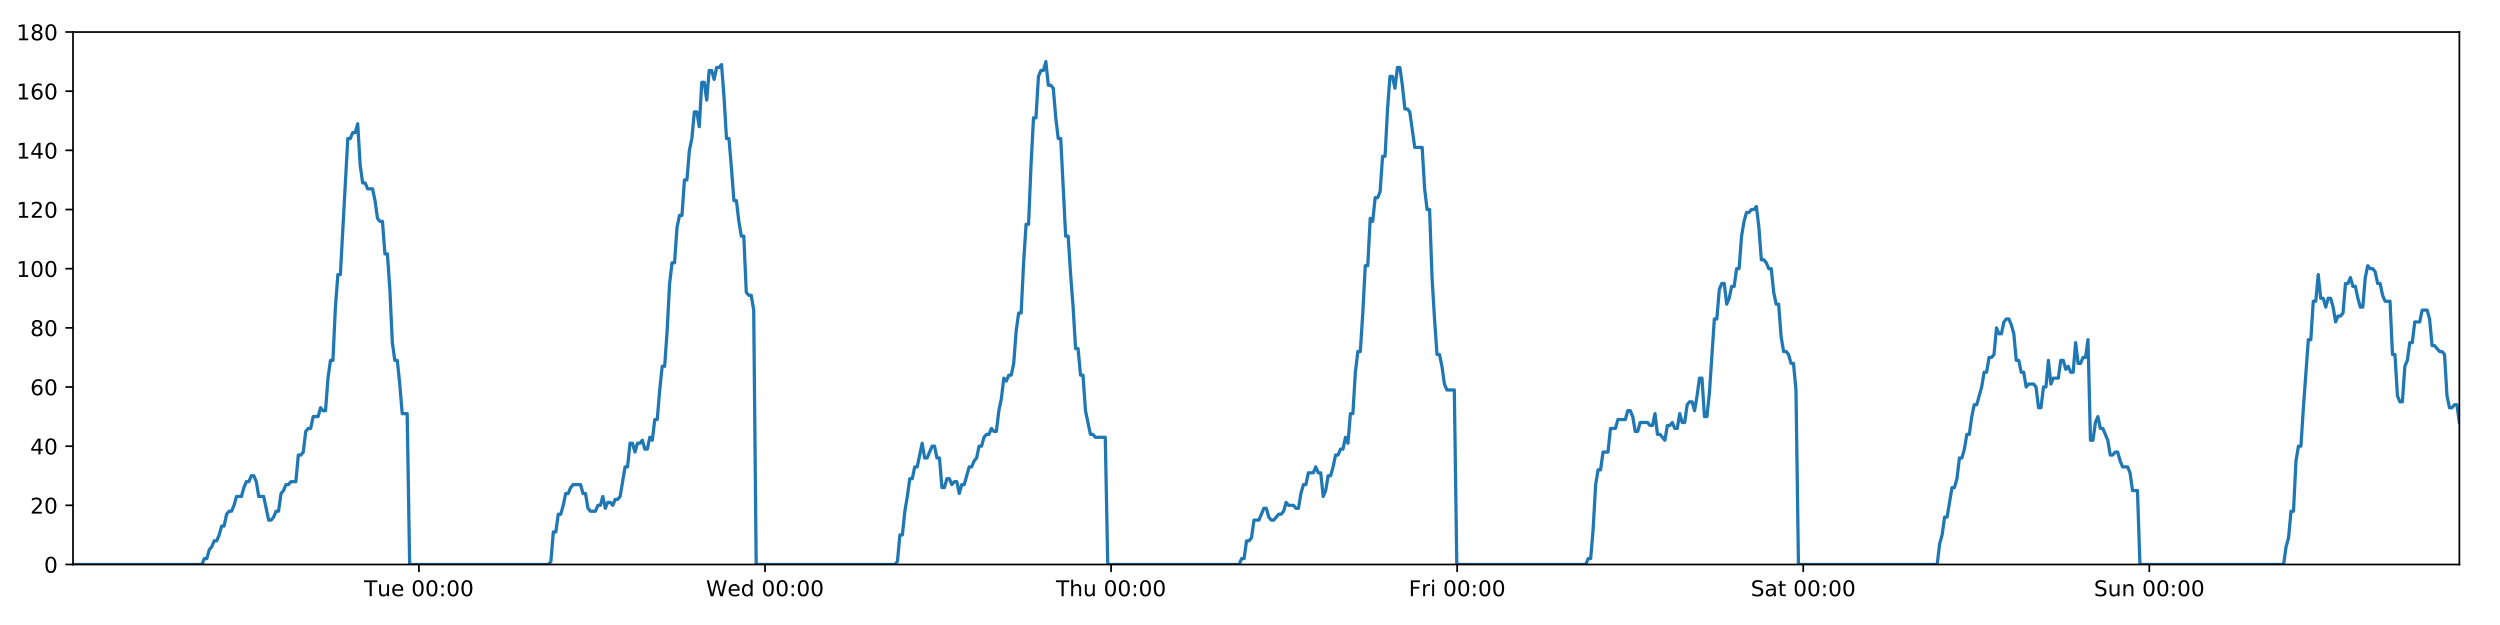
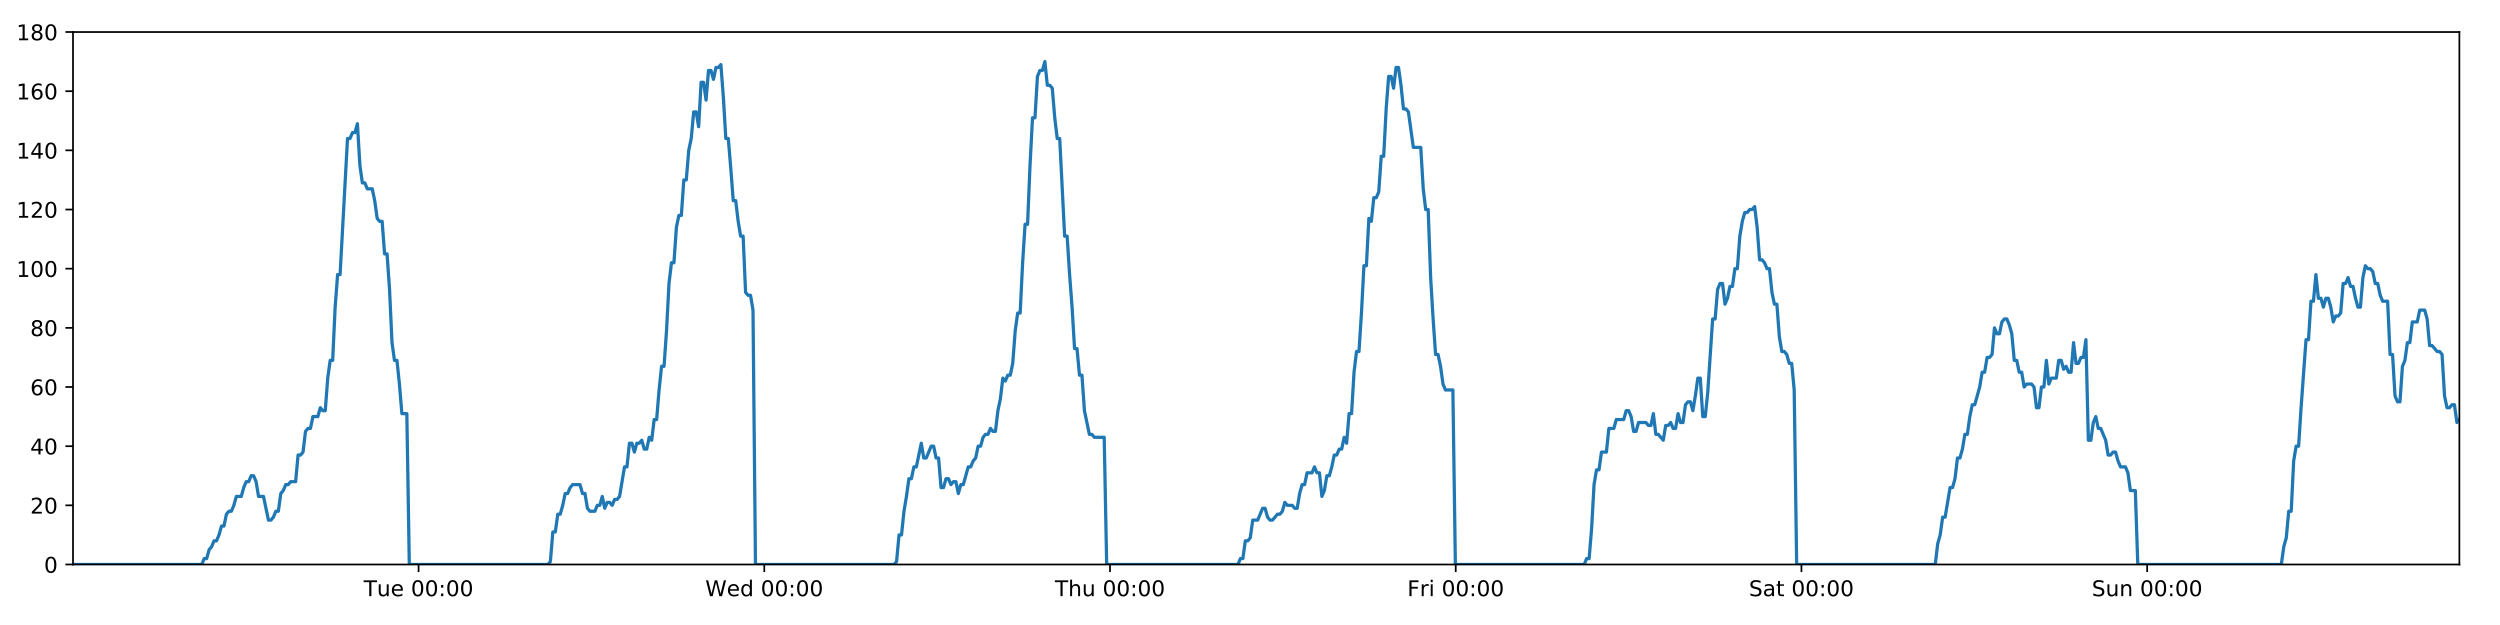
<svg xmlns="http://www.w3.org/2000/svg" xmlns:xlink="http://www.w3.org/1999/xlink" height="288pt" version="1.1" viewBox="0 0 1152 288" width="1152pt">
  <defs>
    <style type="text/css">
*{stroke-linecap:butt;stroke-linejoin:round;}
  </style>
  </defs>
  <g id="figure_1">
    <g id="patch_1">
      <path d="M 0 288  L 1152 288  L 1152 0  L 0 0  z " style="fill:#ffffff;" />
    </g>
    <g id="axes_1">
      <g id="patch_2">
        <path d="M 33.64 260.12  L 1133.28 260.12  L 1133.28 14.76  L 33.64 14.76  z " style="fill:#ffffff;" />
      </g>
      <g id="matplotlib.axis_1">
        <g id="xtick_1">
          <g id="line2d_1">
            <defs>
-               <path d="M 0 0  L 0 3.5  " id="ma3a58f9e30" style="stroke:#000000;stroke-width:0.8;" />
-             </defs>
-             <g>
-               <use style="stroke:#000000;stroke-width:0.8;" x="193.041" xlink:href="#ma3a58f9e30" y="260.12" />
+               <path d="M 0 0  L 0 3.5  " id="ma46634f347" style="stroke:#000000;stroke-width:0.8;" />
+             </defs>
+             <g>
+               <use style="stroke:#000000;stroke-width:0.8;" x="192.876" xlink:href="#ma46634f347" y="260.12" />
            </g>
          </g>
          <g id="text_1">
            <defs>
              <path d="M -0.297 72.906  L 61.375 72.906  L 61.375 64.594  L 35.5 64.594  L 35.5 0  L 25.594 0  L 25.594 64.594  L -0.297 64.594  z " id="DejaVuSans-84" />
              <path d="M 8.5 21.578  L 8.5 54.688  L 17.484 54.688  L 17.484 21.922  Q 17.484 14.156 20.5 10.266  Q 23.531 6.391 29.594 6.391  Q 36.859 6.391 41.078 11.031  Q 45.312 15.672 45.312 23.688  L 45.312 54.688  L 54.297 54.688  L 54.297 0  L 45.312 0  L 45.312 8.406  Q 42.047 3.422 37.719 1  Q 33.406 -1.422 27.688 -1.422  Q 18.266 -1.422 13.375 4.438  Q 8.5 10.297 8.5 21.578  z M 31.109 56  z " id="DejaVuSans-117" />
              <path d="M 56.203 29.594  L 56.203 25.203  L 14.891 25.203  Q 15.484 15.922 20.484 11.062  Q 25.484 6.203 34.422 6.203  Q 39.594 6.203 44.453 7.469  Q 49.312 8.734 54.109 11.281  L 54.109 2.781  Q 49.266 0.734 44.188 -0.344  Q 39.109 -1.422 33.891 -1.422  Q 20.797 -1.422 13.156 6.188  Q 5.516 13.812 5.516 26.812  Q 5.516 40.234 12.766 48.109  Q 20.016 56 32.328 56  Q 43.359 56 49.781 48.891  Q 56.203 41.797 56.203 29.594  z M 47.219 32.234  Q 47.125 39.594 43.094 43.984  Q 39.062 48.391 32.422 48.391  Q 24.906 48.391 20.391 44.141  Q 15.875 39.891 15.188 32.172  z " id="DejaVuSans-101" />
              <path id="DejaVuSans-32" />
              <path d="M 31.781 66.406  Q 24.172 66.406 20.328 58.906  Q 16.5 51.422 16.5 36.375  Q 16.5 21.391 20.328 13.891  Q 24.172 6.391 31.781 6.391  Q 39.453 6.391 43.281 13.891  Q 47.125 21.391 47.125 36.375  Q 47.125 51.422 43.281 58.906  Q 39.453 66.406 31.781 66.406  z M 31.781 74.219  Q 44.047 74.219 50.516 64.516  Q 56.984 54.828 56.984 36.375  Q 56.984 17.969 50.516 8.266  Q 44.047 -1.422 31.781 -1.422  Q 19.531 -1.422 13.062 8.266  Q 6.594 17.969 6.594 36.375  Q 6.594 54.828 13.062 64.516  Q 19.531 74.219 31.781 74.219  z " id="DejaVuSans-48" />
              <path d="M 11.719 12.406  L 22.016 12.406  L 22.016 0  L 11.719 0  z M 11.719 51.703  L 22.016 51.703  L 22.016 39.312  L 11.719 39.312  z " id="DejaVuSans-58" />
            </defs>
-             <g transform="translate(167.755 274.7184)scale(0.1 -0.1)">
+             <g transform="translate(167.5899 274.7184)scale(0.1 -0.1)">
              <use xlink:href="#DejaVuSans-84" />
              <use x="60.85" xlink:href="#DejaVuSans-117" />
              <use x="124.229" xlink:href="#DejaVuSans-101" />
              <use x="185.752" xlink:href="#DejaVuSans-32" />
              <use x="217.539" xlink:href="#DejaVuSans-48" />
              <use x="281.162" xlink:href="#DejaVuSans-48" />
              <use x="344.785" xlink:href="#DejaVuSans-58" />
              <use x="378.477" xlink:href="#DejaVuSans-48" />
              <use x="442.1" xlink:href="#DejaVuSans-48" />
            </g>
          </g>
        </g>
        <g id="xtick_2">
          <g id="line2d_2">
            <g>
-               <use style="stroke:#000000;stroke-width:0.8;" x="352.513" xlink:href="#ma3a58f9e30" y="260.12" />
+               <use style="stroke:#000000;stroke-width:0.8;" x="352.183" xlink:href="#ma46634f347" y="260.12" />
            </g>
          </g>
          <g id="text_2">
            <defs>
              <path d="M 3.328 72.906  L 13.281 72.906  L 28.609 11.281  L 43.891 72.906  L 54.984 72.906  L 70.312 11.281  L 85.594 72.906  L 95.609 72.906  L 77.297 0  L 64.891 0  L 49.516 63.281  L 33.984 0  L 21.578 0  z " id="DejaVuSans-87" />
              <path d="M 45.406 46.391  L 45.406 75.984  L 54.391 75.984  L 54.391 0  L 45.406 0  L 45.406 8.203  Q 42.578 3.328 38.25 0.953  Q 33.938 -1.422 27.875 -1.422  Q 17.969 -1.422 11.734 6.484  Q 5.516 14.406 5.516 27.297  Q 5.516 40.188 11.734 48.094  Q 17.969 56 27.875 56  Q 33.938 56 38.25 53.625  Q 42.578 51.266 45.406 46.391  z M 14.797 27.297  Q 14.797 17.391 18.875 11.75  Q 22.953 6.109 30.078 6.109  Q 37.203 6.109 41.297 11.75  Q 45.406 17.391 45.406 27.297  Q 45.406 37.203 41.297 42.844  Q 37.203 48.484 30.078 48.484  Q 22.953 48.484 18.875 42.844  Q 14.797 37.203 14.797 27.297  z " id="DejaVuSans-100" />
            </defs>
-             <g transform="translate(325.3242 274.7184)scale(0.1 -0.1)">
+             <g transform="translate(324.994 274.7184)scale(0.1 -0.1)">
              <use xlink:href="#DejaVuSans-87" />
              <use x="98.799" xlink:href="#DejaVuSans-101" />
              <use x="160.322" xlink:href="#DejaVuSans-100" />
              <use x="223.799" xlink:href="#DejaVuSans-32" />
              <use x="255.586" xlink:href="#DejaVuSans-48" />
              <use x="319.209" xlink:href="#DejaVuSans-48" />
              <use x="382.832" xlink:href="#DejaVuSans-58" />
              <use x="416.523" xlink:href="#DejaVuSans-48" />
              <use x="480.146" xlink:href="#DejaVuSans-48" />
            </g>
          </g>
        </g>
        <g id="xtick_3">
          <g id="line2d_3">
            <g>
-               <use style="stroke:#000000;stroke-width:0.8;" x="511.986" xlink:href="#ma3a58f9e30" y="260.12" />
+               <use style="stroke:#000000;stroke-width:0.8;" x="511.49" xlink:href="#ma46634f347" y="260.12" />
            </g>
          </g>
          <g id="text_3">
            <defs>
              <path d="M 54.891 33.016  L 54.891 0  L 45.906 0  L 45.906 32.719  Q 45.906 40.484 42.875 44.328  Q 39.844 48.188 33.797 48.188  Q 26.516 48.188 22.312 43.547  Q 18.109 38.922 18.109 30.906  L 18.109 0  L 9.078 0  L 9.078 75.984  L 18.109 75.984  L 18.109 46.188  Q 21.344 51.125 25.703 53.562  Q 30.078 56 35.797 56  Q 45.219 56 50.047 50.172  Q 54.891 44.344 54.891 33.016  z " id="DejaVuSans-104" />
            </defs>
-             <g transform="translate(486.5958 274.7184)scale(0.1 -0.1)">
+             <g transform="translate(486.1004 274.7184)scale(0.1 -0.1)">
              <use xlink:href="#DejaVuSans-84" />
              <use x="61.084" xlink:href="#DejaVuSans-104" />
              <use x="124.463" xlink:href="#DejaVuSans-117" />
              <use x="187.842" xlink:href="#DejaVuSans-32" />
              <use x="219.629" xlink:href="#DejaVuSans-48" />
              <use x="283.252" xlink:href="#DejaVuSans-48" />
              <use x="346.875" xlink:href="#DejaVuSans-58" />
              <use x="380.566" xlink:href="#DejaVuSans-48" />
              <use x="444.189" xlink:href="#DejaVuSans-48" />
            </g>
          </g>
        </g>
        <g id="xtick_4">
          <g id="line2d_4">
            <g>
-               <use style="stroke:#000000;stroke-width:0.8;" x="671.458" xlink:href="#ma3a58f9e30" y="260.12" />
+               <use style="stroke:#000000;stroke-width:0.8;" x="670.797" xlink:href="#ma46634f347" y="260.12" />
            </g>
          </g>
          <g id="text_4">
            <defs>
              <path d="M 9.812 72.906  L 51.703 72.906  L 51.703 64.594  L 19.672 64.594  L 19.672 43.109  L 48.578 43.109  L 48.578 34.812  L 19.672 34.812  L 19.672 0  L 9.812 0  z " id="DejaVuSans-70" />
              <path d="M 41.109 46.297  Q 39.594 47.172 37.812 47.578  Q 36.031 48 33.891 48  Q 26.266 48 22.188 43.047  Q 18.109 38.094 18.109 28.812  L 18.109 0  L 9.078 0  L 9.078 54.688  L 18.109 54.688  L 18.109 46.188  Q 20.953 51.172 25.484 53.578  Q 30.031 56 36.531 56  Q 37.453 56 38.578 55.875  Q 39.703 55.766 41.062 55.516  z " id="DejaVuSans-114" />
              <path d="M 9.422 54.688  L 18.406 54.688  L 18.406 0  L 9.422 0  z M 9.422 75.984  L 18.406 75.984  L 18.406 64.594  L 9.422 64.594  z " id="DejaVuSans-105" />
            </defs>
-             <g transform="translate(649.1447 274.7184)scale(0.1 -0.1)">
+             <g transform="translate(648.4842 274.7184)scale(0.1 -0.1)">
              <use xlink:href="#DejaVuSans-70" />
              <use x="57.41" xlink:href="#DejaVuSans-114" />
              <use x="98.523" xlink:href="#DejaVuSans-105" />
              <use x="126.307" xlink:href="#DejaVuSans-32" />
              <use x="158.094" xlink:href="#DejaVuSans-48" />
              <use x="221.717" xlink:href="#DejaVuSans-48" />
              <use x="285.34" xlink:href="#DejaVuSans-58" />
              <use x="319.031" xlink:href="#DejaVuSans-48" />
              <use x="382.654" xlink:href="#DejaVuSans-48" />
            </g>
          </g>
        </g>
        <g id="xtick_5">
          <g id="line2d_5">
            <g>
-               <use style="stroke:#000000;stroke-width:0.8;" x="830.93" xlink:href="#ma3a58f9e30" y="260.12" />
+               <use style="stroke:#000000;stroke-width:0.8;" x="830.105" xlink:href="#ma46634f347" y="260.12" />
            </g>
          </g>
          <g id="text_5">
            <defs>
              <path d="M 53.516 70.516  L 53.516 60.891  Q 47.906 63.578 42.922 64.891  Q 37.938 66.219 33.297 66.219  Q 25.25 66.219 20.875 63.094  Q 16.5 59.969 16.5 54.203  Q 16.5 49.359 19.406 46.891  Q 22.312 44.438 30.422 42.922  L 36.375 41.703  Q 47.406 39.594 52.656 34.297  Q 57.906 29 57.906 20.125  Q 57.906 9.516 50.797 4.047  Q 43.703 -1.422 29.984 -1.422  Q 24.812 -1.422 18.969 -0.25  Q 13.141 0.922 6.891 3.219  L 6.891 13.375  Q 12.891 10.016 18.656 8.297  Q 24.422 6.594 29.984 6.594  Q 38.422 6.594 43.016 9.906  Q 47.609 13.234 47.609 19.391  Q 47.609 24.75 44.312 27.781  Q 41.016 30.812 33.5 32.328  L 27.484 33.5  Q 16.453 35.688 11.516 40.375  Q 6.594 45.062 6.594 53.422  Q 6.594 63.094 13.406 68.656  Q 20.219 74.219 32.172 74.219  Q 37.312 74.219 42.625 73.281  Q 47.953 72.359 53.516 70.516  z " id="DejaVuSans-83" />
              <path d="M 34.281 27.484  Q 23.391 27.484 19.188 25  Q 14.984 22.516 14.984 16.5  Q 14.984 11.719 18.141 8.906  Q 21.297 6.109 26.703 6.109  Q 34.188 6.109 38.703 11.406  Q 43.219 16.703 43.219 25.484  L 43.219 27.484  z M 52.203 31.203  L 52.203 0  L 43.219 0  L 43.219 8.297  Q 40.141 3.328 35.547 0.953  Q 30.953 -1.422 24.312 -1.422  Q 15.922 -1.422 10.953 3.297  Q 6 8.016 6 15.922  Q 6 25.141 12.172 29.828  Q 18.359 34.516 30.609 34.516  L 43.219 34.516  L 43.219 35.406  Q 43.219 41.609 39.141 45  Q 35.062 48.391 27.688 48.391  Q 23 48.391 18.547 47.266  Q 14.109 46.141 10.016 43.891  L 10.016 52.203  Q 14.938 54.109 19.578 55.047  Q 24.219 56 28.609 56  Q 40.484 56 46.344 49.844  Q 52.203 43.703 52.203 31.203  z " id="DejaVuSans-97" />
              <path d="M 18.312 70.219  L 18.312 54.688  L 36.812 54.688  L 36.812 47.703  L 18.312 47.703  L 18.312 18.016  Q 18.312 11.328 20.141 9.422  Q 21.969 7.516 27.594 7.516  L 36.812 7.516  L 36.812 0  L 27.594 0  Q 17.188 0 13.234 3.875  Q 9.281 7.766 9.281 18.016  L 9.281 47.703  L 2.688 47.703  L 2.688 54.688  L 9.281 54.688  L 9.281 70.219  z " id="DejaVuSans-116" />
            </defs>
-             <g transform="translate(806.7335 274.7184)scale(0.1 -0.1)">
+             <g transform="translate(805.9078 274.7184)scale(0.1 -0.1)">
              <use xlink:href="#DejaVuSans-83" />
              <use x="63.477" xlink:href="#DejaVuSans-97" />
              <use x="124.756" xlink:href="#DejaVuSans-116" />
              <use x="163.965" xlink:href="#DejaVuSans-32" />
              <use x="195.752" xlink:href="#DejaVuSans-48" />
              <use x="259.375" xlink:href="#DejaVuSans-48" />
              <use x="322.998" xlink:href="#DejaVuSans-58" />
              <use x="356.689" xlink:href="#DejaVuSans-48" />
              <use x="420.312" xlink:href="#DejaVuSans-48" />
            </g>
          </g>
        </g>
        <g id="xtick_6">
          <g id="line2d_6">
            <g>
-               <use style="stroke:#000000;stroke-width:0.8;" x="990.403" xlink:href="#ma3a58f9e30" y="260.12" />
+               <use style="stroke:#000000;stroke-width:0.8;" x="989.412" xlink:href="#ma46634f347" y="260.12" />
            </g>
          </g>
          <g id="text_6">
            <defs>
              <path d="M 54.891 33.016  L 54.891 0  L 45.906 0  L 45.906 32.719  Q 45.906 40.484 42.875 44.328  Q 39.844 48.188 33.797 48.188  Q 26.516 48.188 22.312 43.547  Q 18.109 38.922 18.109 30.906  L 18.109 0  L 9.078 0  L 9.078 54.688  L 18.109 54.688  L 18.109 46.188  Q 21.344 51.125 25.703 53.562  Q 30.078 56 35.797 56  Q 45.219 56 50.047 50.172  Q 54.891 44.344 54.891 33.016  z " id="DejaVuSans-110" />
            </defs>
-             <g transform="translate(964.8925 274.7184)scale(0.1 -0.1)">
+             <g transform="translate(963.9017 274.7184)scale(0.1 -0.1)">
              <use xlink:href="#DejaVuSans-83" />
              <use x="63.477" xlink:href="#DejaVuSans-117" />
              <use x="126.855" xlink:href="#DejaVuSans-110" />
              <use x="190.234" xlink:href="#DejaVuSans-32" />
              <use x="222.021" xlink:href="#DejaVuSans-48" />
              <use x="285.645" xlink:href="#DejaVuSans-48" />
              <use x="349.268" xlink:href="#DejaVuSans-58" />
              <use x="382.959" xlink:href="#DejaVuSans-48" />
              <use x="446.582" xlink:href="#DejaVuSans-48" />
            </g>
          </g>
        </g>
      </g>
      <g id="matplotlib.axis_2">
        <g id="ytick_1">
          <g id="line2d_7">
            <defs>
-               <path d="M 0 0  L -3.5 0  " id="mc897a090d4" style="stroke:#000000;stroke-width:0.8;" />
-             </defs>
-             <g>
-               <use style="stroke:#000000;stroke-width:0.8;" x="33.64" xlink:href="#mc897a090d4" y="260.12" />
+               <path d="M 0 0  L -3.5 0  " id="m72b844768f" style="stroke:#000000;stroke-width:0.8;" />
+             </defs>
+             <g>
+               <use style="stroke:#000000;stroke-width:0.8;" x="33.64" xlink:href="#m72b844768f" y="260.12" />
            </g>
          </g>
          <g id="text_7">
            <g transform="translate(20.2775 263.9192)scale(0.1 -0.1)">
              <use xlink:href="#DejaVuSans-48" />
            </g>
          </g>
        </g>
        <g id="ytick_2">
          <g id="line2d_8">
            <g>
-               <use style="stroke:#000000;stroke-width:0.8;" x="33.64" xlink:href="#mc897a090d4" y="232.858" />
+               <use style="stroke:#000000;stroke-width:0.8;" x="33.64" xlink:href="#m72b844768f" y="232.858" />
            </g>
          </g>
          <g id="text_8">
            <defs>
              <path d="M 19.188 8.297  L 53.609 8.297  L 53.609 0  L 7.328 0  L 7.328 8.297  Q 12.938 14.109 22.625 23.891  Q 32.328 33.688 34.812 36.531  Q 39.547 41.844 41.422 45.531  Q 43.312 49.219 43.312 52.781  Q 43.312 58.594 39.234 62.25  Q 35.156 65.922 28.609 65.922  Q 23.969 65.922 18.812 64.312  Q 13.672 62.703 7.812 59.422  L 7.812 69.391  Q 13.766 71.781 18.938 73  Q 24.125 74.219 28.422 74.219  Q 39.75 74.219 46.484 68.547  Q 53.219 62.891 53.219 53.422  Q 53.219 48.922 51.531 44.891  Q 49.859 40.875 45.406 35.406  Q 44.188 33.984 37.641 27.219  Q 31.109 20.453 19.188 8.297  z " id="DejaVuSans-50" />
            </defs>
            <g transform="translate(13.915 236.657)scale(0.1 -0.1)">
              <use xlink:href="#DejaVuSans-50" />
              <use x="63.623" xlink:href="#DejaVuSans-48" />
            </g>
          </g>
        </g>
        <g id="ytick_3">
          <g id="line2d_9">
            <g>
-               <use style="stroke:#000000;stroke-width:0.8;" x="33.64" xlink:href="#mc897a090d4" y="205.596" />
+               <use style="stroke:#000000;stroke-width:0.8;" x="33.64" xlink:href="#m72b844768f" y="205.596" />
            </g>
          </g>
          <g id="text_9">
            <defs>
              <path d="M 37.797 64.312  L 12.891 25.391  L 37.797 25.391  z M 35.203 72.906  L 47.609 72.906  L 47.609 25.391  L 58.016 25.391  L 58.016 17.188  L 47.609 17.188  L 47.609 0  L 37.797 0  L 37.797 17.188  L 4.891 17.188  L 4.891 26.703  z " id="DejaVuSans-52" />
            </defs>
            <g transform="translate(13.915 209.3948)scale(0.1 -0.1)">
              <use xlink:href="#DejaVuSans-52" />
              <use x="63.623" xlink:href="#DejaVuSans-48" />
            </g>
          </g>
        </g>
        <g id="ytick_4">
          <g id="line2d_10">
            <g>
-               <use style="stroke:#000000;stroke-width:0.8;" x="33.64" xlink:href="#mc897a090d4" y="178.333" />
+               <use style="stroke:#000000;stroke-width:0.8;" x="33.64" xlink:href="#m72b844768f" y="178.333" />
            </g>
          </g>
          <g id="text_10">
            <defs>
              <path d="M 33.016 40.375  Q 26.375 40.375 22.484 35.828  Q 18.609 31.297 18.609 23.391  Q 18.609 15.531 22.484 10.953  Q 26.375 6.391 33.016 6.391  Q 39.656 6.391 43.531 10.953  Q 47.406 15.531 47.406 23.391  Q 47.406 31.297 43.531 35.828  Q 39.656 40.375 33.016 40.375  z M 52.594 71.297  L 52.594 62.312  Q 48.875 64.062 45.094 64.984  Q 41.312 65.922 37.594 65.922  Q 27.828 65.922 22.672 59.328  Q 17.531 52.734 16.797 39.406  Q 19.672 43.656 24.016 45.922  Q 28.375 48.188 33.594 48.188  Q 44.578 48.188 50.953 41.516  Q 57.328 34.859 57.328 23.391  Q 57.328 12.156 50.688 5.359  Q 44.047 -1.422 33.016 -1.422  Q 20.359 -1.422 13.672 8.266  Q 6.984 17.969 6.984 36.375  Q 6.984 53.656 15.188 63.938  Q 23.391 74.219 37.203 74.219  Q 40.922 74.219 44.703 73.484  Q 48.484 72.75 52.594 71.297  z " id="DejaVuSans-54" />
            </defs>
            <g transform="translate(13.915 182.1326)scale(0.1 -0.1)">
              <use xlink:href="#DejaVuSans-54" />
              <use x="63.623" xlink:href="#DejaVuSans-48" />
            </g>
          </g>
        </g>
        <g id="ytick_5">
          <g id="line2d_11">
            <g>
-               <use style="stroke:#000000;stroke-width:0.8;" x="33.64" xlink:href="#mc897a090d4" y="151.071" />
+               <use style="stroke:#000000;stroke-width:0.8;" x="33.64" xlink:href="#m72b844768f" y="151.071" />
            </g>
          </g>
          <g id="text_11">
            <defs>
              <path d="M 31.781 34.625  Q 24.75 34.625 20.719 30.859  Q 16.703 27.094 16.703 20.516  Q 16.703 13.922 20.719 10.156  Q 24.75 6.391 31.781 6.391  Q 38.812 6.391 42.859 10.172  Q 46.922 13.969 46.922 20.516  Q 46.922 27.094 42.891 30.859  Q 38.875 34.625 31.781 34.625  z M 21.922 38.812  Q 15.578 40.375 12.031 44.719  Q 8.5 49.078 8.5 55.328  Q 8.5 64.062 14.719 69.141  Q 20.953 74.219 31.781 74.219  Q 42.672 74.219 48.875 69.141  Q 55.078 64.062 55.078 55.328  Q 55.078 49.078 51.531 44.719  Q 48 40.375 41.703 38.812  Q 48.828 37.156 52.797 32.312  Q 56.781 27.484 56.781 20.516  Q 56.781 9.906 50.312 4.234  Q 43.844 -1.422 31.781 -1.422  Q 19.734 -1.422 13.25 4.234  Q 6.781 9.906 6.781 20.516  Q 6.781 27.484 10.781 32.312  Q 14.797 37.156 21.922 38.812  z M 18.312 54.391  Q 18.312 48.734 21.844 45.562  Q 25.391 42.391 31.781 42.391  Q 38.141 42.391 41.719 45.562  Q 45.312 48.734 45.312 54.391  Q 45.312 60.062 41.719 63.234  Q 38.141 66.406 31.781 66.406  Q 25.391 66.406 21.844 63.234  Q 18.312 60.062 18.312 54.391  z " id="DejaVuSans-56" />
            </defs>
            <g transform="translate(13.915 154.8703)scale(0.1 -0.1)">
              <use xlink:href="#DejaVuSans-56" />
              <use x="63.623" xlink:href="#DejaVuSans-48" />
            </g>
          </g>
        </g>
        <g id="ytick_6">
          <g id="line2d_12">
            <g>
-               <use style="stroke:#000000;stroke-width:0.8;" x="33.64" xlink:href="#mc897a090d4" y="123.809" />
+               <use style="stroke:#000000;stroke-width:0.8;" x="33.64" xlink:href="#m72b844768f" y="123.809" />
            </g>
          </g>
          <g id="text_12">
            <defs>
              <path d="M 12.406 8.297  L 28.516 8.297  L 28.516 63.922  L 10.984 60.406  L 10.984 69.391  L 28.422 72.906  L 38.281 72.906  L 38.281 8.297  L 54.391 8.297  L 54.391 0  L 12.406 0  z " id="DejaVuSans-49" />
            </defs>
            <g transform="translate(7.5525 127.6081)scale(0.1 -0.1)">
              <use xlink:href="#DejaVuSans-49" />
              <use x="63.623" xlink:href="#DejaVuSans-48" />
              <use x="127.246" xlink:href="#DejaVuSans-48" />
            </g>
          </g>
        </g>
        <g id="ytick_7">
          <g id="line2d_13">
            <g>
-               <use style="stroke:#000000;stroke-width:0.8;" x="33.64" xlink:href="#mc897a090d4" y="96.547" />
+               <use style="stroke:#000000;stroke-width:0.8;" x="33.64" xlink:href="#m72b844768f" y="96.547" />
            </g>
          </g>
          <g id="text_13">
            <g transform="translate(7.5525 100.3459)scale(0.1 -0.1)">
              <use xlink:href="#DejaVuSans-49" />
              <use x="63.623" xlink:href="#DejaVuSans-50" />
              <use x="127.246" xlink:href="#DejaVuSans-48" />
            </g>
          </g>
        </g>
        <g id="ytick_8">
          <g id="line2d_14">
            <g>
-               <use style="stroke:#000000;stroke-width:0.8;" x="33.64" xlink:href="#mc897a090d4" y="69.284" />
+               <use style="stroke:#000000;stroke-width:0.8;" x="33.64" xlink:href="#m72b844768f" y="69.284" />
            </g>
          </g>
          <g id="text_14">
            <g transform="translate(7.5525 73.08366)scale(0.1 -0.1)">
              <use xlink:href="#DejaVuSans-49" />
              <use x="63.623" xlink:href="#DejaVuSans-52" />
              <use x="127.246" xlink:href="#DejaVuSans-48" />
            </g>
          </g>
        </g>
        <g id="ytick_9">
          <g id="line2d_15">
            <g>
-               <use style="stroke:#000000;stroke-width:0.8;" x="33.64" xlink:href="#mc897a090d4" y="42.022" />
+               <use style="stroke:#000000;stroke-width:0.8;" x="33.64" xlink:href="#m72b844768f" y="42.022" />
            </g>
          </g>
          <g id="text_15">
            <g transform="translate(7.5525 45.82144)scale(0.1 -0.1)">
              <use xlink:href="#DejaVuSans-49" />
              <use x="63.623" xlink:href="#DejaVuSans-54" />
              <use x="127.246" xlink:href="#DejaVuSans-48" />
            </g>
          </g>
        </g>
        <g id="ytick_10">
          <g id="line2d_16">
            <g>
-               <use style="stroke:#000000;stroke-width:0.8;" x="33.64" xlink:href="#mc897a090d4" y="14.76" />
+               <use style="stroke:#000000;stroke-width:0.8;" x="33.64" xlink:href="#m72b844768f" y="14.76" />
            </g>
          </g>
          <g id="text_16">
            <g transform="translate(7.5525 18.55922)scale(0.1 -0.1)">
              <use xlink:href="#DejaVuSans-49" />
              <use x="63.623" xlink:href="#DejaVuSans-56" />
              <use x="127.246" xlink:href="#DejaVuSans-48" />
            </g>
          </g>
        </g>
      </g>
      <g id="line2d_17">
-         <path clip-path="url(#p27b4d45229)" d="M 33.64 260.12  L 93.031 260.12  L 94.151 257.394  L 95.294 257.394  L 96.432 253.304  L 97.571 251.941  L 98.712 249.215  L 99.852 249.215  L 100.993 246.489  L 102.133 242.4  L 103.272 242.4  L 104.412 236.947  L 105.553 235.584  L 106.694 235.584  L 107.835 232.858  L 108.973 228.768  L 111.253 228.768  L 112.391 224.679  L 113.531 221.953  L 114.671 221.953  L 115.814 219.227  L 116.954 219.227  L 118.095 221.953  L 119.233 228.768  L 121.51 228.768  L 123.788 239.673  L 124.93 239.673  L 126.07 238.31  L 127.212 235.584  L 128.35 235.584  L 129.489 227.405  L 130.627 226.042  L 131.766 223.316  L 132.905 223.316  L 134.046 221.953  L 136.324 221.953  L 137.465 209.685  L 138.603 209.685  L 139.743 208.322  L 140.882 198.78  L 142.024 197.417  L 143.163 197.417  L 144.302 191.964  L 146.58 191.964  L 147.721 187.875  L 148.86 189.238  L 149.999 189.238  L 151.137 174.244  L 152.277 166.065  L 153.417 166.065  L 154.557 141.529  L 155.699 126.535  L 156.839 126.535  L 160.262 63.832  L 161.403 63.832  L 162.544 61.106  L 163.685 61.106  L 164.827 57.016  L 165.969 76.1  L 167.111 84.279  L 168.252 84.279  L 169.392 87.005  L 171.67 87.005  L 172.809 92.457  L 173.948 100.636  L 175.089 101.999  L 176.23 101.999  L 177.369 116.993  L 178.509 116.993  L 179.648 133.351  L 180.788 157.887  L 181.928 166.065  L 183.068 166.065  L 184.207 176.97  L 185.346 190.601  L 187.627 190.601  L 188.767 260.12  L 252.716 260.12  L 253.837 258.757  L 254.976 245.126  L 256.115 245.126  L 257.253 236.947  L 258.395 236.947  L 259.534 232.858  L 260.673 227.405  L 261.812 227.405  L 262.952 224.679  L 264.093 223.316  L 267.514 223.316  L 268.653 227.405  L 269.794 227.405  L 270.938 234.221  L 272.077 235.584  L 274.359 235.584  L 275.5 232.858  L 276.64 232.858  L 277.779 228.768  L 278.917 234.221  L 280.056 231.495  L 281.198 231.495  L 282.337 232.858  L 283.475 230.132  L 284.614 230.132  L 285.753 228.768  L 288.033 215.137  L 289.172 215.137  L 290.311 204.232  L 291.45 204.232  L 292.59 208.322  L 293.728 204.232  L 294.867 204.232  L 296.005 202.869  L 297.144 206.959  L 298.285 206.959  L 299.433 201.506  L 300.573 202.869  L 301.712 193.328  L 302.851 193.328  L 303.992 179.696  L 305.133 168.792  L 306.273 168.792  L 307.415 152.434  L 308.556 130.624  L 309.695 121.083  L 310.835 121.083  L 311.974 104.725  L 313.113 99.273  L 314.253 99.273  L 315.393 82.916  L 316.533 82.916  L 317.672 69.284  L 318.813 63.832  L 319.952 51.564  L 321.092 51.564  L 322.231 58.38  L 323.371 37.933  L 324.511 37.933  L 325.65 46.112  L 326.79 32.48  L 327.93 32.48  L 329.069 36.57  L 330.208 31.117  L 331.347 31.117  L 332.487 29.754  L 333.628 44.748  L 334.768 63.832  L 335.908 63.832  L 337.047 77.463  L 338.189 92.457  L 339.328 92.457  L 340.467 101.999  L 341.607 108.815  L 342.746 108.815  L 343.887 134.714  L 345.026 136.077  L 346.166 136.077  L 347.306 142.892  L 348.445 260.12  L 412.393 260.12  L 413.533 258.757  L 414.672 246.489  L 415.813 246.489  L 416.951 235.584  L 418.09 228.768  L 419.23 220.59  L 420.369 220.59  L 421.509 215.137  L 422.649 215.137  L 424.93 204.232  L 426.071 211.048  L 427.211 211.048  L 429.49 205.596  L 430.629 205.596  L 431.769 211.048  L 432.909 211.048  L 434.05 224.679  L 435.189 224.679  L 436.329 220.59  L 437.468 220.59  L 438.612 223.316  L 439.751 221.953  L 440.892 221.953  L 442.033 227.405  L 443.173 223.316  L 444.312 223.316  L 446.594 215.137  L 447.735 215.137  L 448.876 212.411  L 450.016 211.048  L 451.156 205.596  L 452.295 205.596  L 453.435 201.506  L 454.575 200.143  L 455.714 200.143  L 456.854 197.417  L 457.994 198.78  L 459.133 198.78  L 460.273 189.238  L 461.413 183.786  L 462.553 174.244  L 463.691 175.607  L 464.835 172.881  L 465.975 172.881  L 467.116 167.428  L 468.259 152.434  L 469.398 144.256  L 470.536 144.256  L 471.676 121.083  L 472.816 103.362  L 473.956 103.362  L 475.098 76.1  L 476.238 54.29  L 477.376 54.29  L 478.515 35.207  L 479.657 32.48  L 480.796 32.48  L 481.935 28.391  L 483.076 39.296  L 484.217 39.296  L 485.356 40.659  L 486.497 54.29  L 487.642 63.832  L 488.782 63.832  L 491.064 108.815  L 492.206 108.815  L 493.347 126.535  L 494.487 141.529  L 495.627 160.613  L 496.767 160.613  L 497.906 172.881  L 499.046 172.881  L 500.188 189.238  L 502.468 200.143  L 503.608 200.143  L 504.749 201.506  L 509.307 201.506  L 510.448 260.12  L 571.006 260.12  L 572.127 257.394  L 573.266 257.394  L 574.407 249.215  L 575.546 249.215  L 576.685 247.852  L 577.823 239.673  L 580.101 239.673  L 582.381 234.221  L 583.52 234.221  L 584.659 238.31  L 585.798 239.673  L 586.937 239.673  L 589.215 236.947  L 590.354 236.947  L 591.493 235.584  L 592.632 231.495  L 593.77 232.858  L 596.051 232.858  L 597.19 234.221  L 598.33 234.221  L 599.468 227.405  L 600.608 223.316  L 601.746 223.316  L 602.888 217.864  L 605.166 217.864  L 606.305 215.137  L 607.445 217.864  L 608.586 217.864  L 609.726 228.768  L 610.867 226.042  L 612.008 219.227  L 613.147 219.227  L 614.287 215.137  L 615.428 209.685  L 616.569 209.685  L 617.708 206.959  L 618.851 206.959  L 619.992 201.506  L 621.131 204.232  L 622.273 190.601  L 623.412 190.601  L 624.552 171.518  L 625.692 161.976  L 626.833 161.976  L 627.974 144.256  L 629.114 122.446  L 630.255 122.446  L 631.394 100.636  L 632.534 101.999  L 633.674 91.094  L 634.815 91.094  L 635.954 88.368  L 637.094 72.011  L 638.233 72.011  L 639.373 50.201  L 640.513 35.207  L 641.653 35.207  L 642.793 40.659  L 643.932 31.117  L 645.072 31.117  L 646.212 39.296  L 647.352 50.201  L 648.491 50.201  L 649.631 51.564  L 651.91 67.921  L 655.329 67.921  L 656.469 87.005  L 657.609 96.547  L 658.749 96.547  L 659.889 127.898  L 661.028 146.982  L 662.169 163.339  L 663.309 163.339  L 664.449 168.792  L 665.589 176.97  L 666.729 179.696  L 670.148 179.696  L 671.287 260.12  L 730.726 260.12  L 731.846 257.394  L 732.985 257.394  L 734.124 243.763  L 735.263 223.316  L 736.404 216.5  L 737.542 216.5  L 738.684 208.322  L 740.964 208.322  L 742.105 197.417  L 744.387 197.417  L 745.529 193.328  L 748.948 193.328  L 750.088 189.238  L 751.228 189.238  L 752.368 191.964  L 753.507 198.78  L 754.647 198.78  L 755.787 194.691  L 759.205 194.691  L 760.344 196.054  L 761.483 196.054  L 762.623 190.601  L 763.762 200.143  L 764.902 200.143  L 767.179 202.869  L 768.319 196.054  L 769.458 196.054  L 770.598 194.691  L 771.737 197.417  L 772.878 197.417  L 774.018 190.601  L 775.159 194.691  L 776.298 194.691  L 777.438 186.512  L 778.578 185.149  L 779.717 185.149  L 780.855 189.238  L 781.996 182.423  L 783.135 174.244  L 784.275 174.244  L 785.414 191.964  L 786.553 191.964  L 787.693 181.06  L 789.973 146.982  L 791.115 146.982  L 792.254 133.351  L 793.394 130.624  L 794.532 130.624  L 795.672 140.166  L 796.811 137.44  L 797.952 131.988  L 799.091 131.988  L 800.23 123.809  L 801.371 123.809  L 802.513 108.815  L 803.653 101.999  L 804.791 97.91  L 805.933 97.91  L 807.073 96.547  L 808.211 96.547  L 809.351 95.184  L 810.49 104.725  L 811.629 119.72  L 812.768 119.72  L 813.907 121.083  L 815.046 123.809  L 816.184 123.809  L 817.323 134.714  L 818.462 140.166  L 819.601 140.166  L 820.74 155.16  L 821.878 161.976  L 823.02 161.976  L 824.159 163.339  L 825.3 167.428  L 826.442 167.428  L 827.584 179.696  L 828.725 260.12  L 892.649 260.12  L 893.787 250.578  L 894.926 246.489  L 896.067 238.31  L 897.207 238.31  L 899.485 224.679  L 900.625 224.679  L 901.763 220.59  L 902.902 211.048  L 904.041 211.048  L 905.18 206.959  L 906.318 200.143  L 907.457 200.143  L 908.595 191.964  L 909.733 186.512  L 910.871 186.512  L 913.149 178.333  L 914.287 171.518  L 915.426 171.518  L 916.566 164.702  L 917.704 164.702  L 918.845 163.339  L 919.984 151.071  L 921.124 153.797  L 922.263 153.797  L 923.401 148.345  L 924.542 146.982  L 925.683 146.982  L 926.822 149.708  L 927.963 153.797  L 929.101 166.065  L 930.239 166.065  L 931.378 171.518  L 932.517 171.518  L 933.656 178.333  L 934.795 176.97  L 937.074 176.97  L 938.213 178.333  L 939.354 187.875  L 940.493 187.875  L 941.631 178.333  L 942.77 178.333  L 943.91 166.065  L 945.05 176.97  L 946.19 174.244  L 948.468 174.244  L 949.606 166.065  L 950.747 166.065  L 951.888 170.155  L 953.028 168.792  L 954.168 171.518  L 955.308 171.518  L 956.449 157.887  L 957.587 167.428  L 958.727 167.428  L 959.866 164.702  L 961.007 164.702  L 962.146 156.524  L 963.284 202.869  L 964.426 202.869  L 965.565 194.691  L 966.705 191.964  L 967.846 197.417  L 968.987 197.417  L 971.265 202.869  L 972.405 209.685  L 973.543 209.685  L 974.684 208.322  L 975.823 208.322  L 976.963 212.411  L 978.103 215.137  L 980.383 215.137  L 981.521 217.864  L 982.662 226.042  L 984.938 226.042  L 986.077 260.12  L 1052.28 260.12  L 1053.421 251.941  L 1054.563 247.852  L 1055.704 235.584  L 1056.845 235.584  L 1057.984 212.411  L 1059.122 205.596  L 1060.261 205.596  L 1061.4 187.875  L 1063.68 156.524  L 1064.821 156.524  L 1065.961 138.803  L 1067.103 138.803  L 1068.241 126.535  L 1069.382 137.44  L 1070.549 137.44  L 1071.69 141.529  L 1072.828 137.44  L 1073.967 137.44  L 1075.105 141.529  L 1076.246 148.345  L 1077.385 145.619  L 1078.527 145.619  L 1079.666 144.256  L 1080.805 130.624  L 1081.943 130.624  L 1083.082 127.898  L 1084.221 131.988  L 1085.362 131.988  L 1086.501 137.44  L 1087.639 141.529  L 1088.778 141.529  L 1089.916 127.898  L 1091.054 122.446  L 1092.193 123.809  L 1093.334 123.809  L 1094.476 125.172  L 1095.616 130.624  L 1096.757 130.624  L 1097.898 136.077  L 1099.038 138.803  L 1101.316 138.803  L 1102.456 163.339  L 1103.595 163.339  L 1104.736 182.423  L 1105.875 185.149  L 1107.015 185.149  L 1108.157 168.792  L 1109.296 166.065  L 1110.435 157.887  L 1111.576 157.887  L 1112.715 148.345  L 1114.994 148.345  L 1116.134 142.892  L 1118.414 142.892  L 1119.554 146.982  L 1120.694 159.25  L 1121.833 159.25  L 1124.159 161.976  L 1125.297 161.976  L 1126.437 163.339  L 1127.577 182.423  L 1128.717 187.875  L 1129.86 187.875  L 1130.999 186.512  L 1132.14 186.512  L 1133.28 194.691  L 1133.28 194.691  " style="fill:none;stroke:#1f77b4;stroke-linecap:square;stroke-width:1.5;" />
+         <path clip-path="url(#p2ae06df3ce)" d="M 33.64 260.12  L 92.969 260.12  L 94.089 257.394  L 95.23 257.394  L 96.367 253.304  L 97.505 251.941  L 98.645 249.215  L 99.783 249.215  L 100.924 246.489  L 102.062 242.4  L 103.2 242.4  L 104.339 236.947  L 105.479 235.584  L 106.618 235.584  L 107.758 232.858  L 108.895 228.768  L 111.172 228.768  L 112.31 224.679  L 113.449 221.953  L 114.588 221.953  L 115.728 219.227  L 116.867 219.227  L 118.007 221.953  L 119.145 228.768  L 121.419 228.768  L 123.694 239.673  L 124.836 239.673  L 125.975 238.31  L 127.115 235.584  L 128.252 235.584  L 129.39 227.405  L 130.527 226.042  L 131.665 223.316  L 132.802 223.316  L 133.942 221.953  L 136.218 221.953  L 137.357 209.685  L 138.495 209.685  L 139.633 208.322  L 140.771 198.78  L 141.912 197.417  L 143.049 197.417  L 144.187 191.964  L 146.463 191.964  L 147.603 187.875  L 148.74 189.238  L 149.878 189.238  L 151.016 174.244  L 152.154 166.065  L 153.293 166.065  L 154.432 141.529  L 155.573 126.535  L 156.712 126.535  L 160.131 63.832  L 161.271 63.832  L 162.411 61.106  L 163.551 61.106  L 164.691 57.016  L 165.832 76.1  L 166.973 84.279  L 168.113 84.279  L 169.251 87.005  L 171.527 87.005  L 172.665 92.457  L 173.803 100.636  L 174.943 101.999  L 176.083 101.999  L 177.22 116.993  L 178.359 116.993  L 179.497 133.351  L 180.636 157.887  L 181.774 166.065  L 182.913 166.065  L 184.051 176.97  L 185.189 190.601  L 187.468 190.601  L 188.607 260.12  L 252.489 260.12  L 253.609 258.757  L 254.747 245.126  L 255.885 245.126  L 257.022 236.947  L 258.162 236.947  L 259.3 232.858  L 260.438 227.405  L 261.576 227.405  L 262.715 224.679  L 263.854 223.316  L 267.272 223.316  L 268.409 227.405  L 269.55 227.405  L 270.692 234.221  L 271.83 235.584  L 274.109 235.584  L 275.249 232.858  L 276.388 232.858  L 277.526 228.768  L 278.663 234.221  L 279.801 231.495  L 280.942 231.495  L 282.079 232.858  L 283.217 230.132  L 284.354 230.132  L 285.492 228.768  L 287.769 215.137  L 288.907 215.137  L 290.046 204.232  L 291.183 204.232  L 292.322 208.322  L 293.459 204.232  L 294.596 204.232  L 295.734 202.869  L 296.871 206.959  L 298.011 206.959  L 299.158 201.506  L 300.297 202.869  L 301.434 193.328  L 302.573 193.328  L 303.712 179.696  L 304.852 168.792  L 305.991 168.792  L 307.131 152.434  L 308.272 130.624  L 309.409 121.083  L 310.548 121.083  L 311.686 104.725  L 312.824 99.273  L 313.962 99.273  L 315.101 82.916  L 316.24 82.916  L 317.378 69.284  L 318.517 63.832  L 319.656 51.564  L 320.794 51.564  L 321.932 58.38  L 323.071 37.933  L 324.21 37.933  L 325.348 46.112  L 326.486 32.48  L 327.625 32.48  L 328.763 36.57  L 329.901 31.117  L 331.039 31.117  L 332.178 29.754  L 333.318 44.748  L 334.456 63.832  L 335.595 63.832  L 336.733 77.463  L 337.874 92.457  L 339.012 92.457  L 340.15 101.999  L 341.288 108.815  L 342.426 108.815  L 343.565 134.714  L 344.704 136.077  L 345.842 136.077  L 346.981 142.892  L 348.119 260.12  L 412.001 260.12  L 413.139 258.757  L 414.277 246.489  L 415.417 246.489  L 416.554 235.584  L 417.692 228.768  L 418.83 220.59  L 419.968 220.59  L 421.107 215.137  L 422.247 215.137  L 424.524 204.232  L 425.664 211.048  L 426.803 211.048  L 429.08 205.596  L 430.218 205.596  L 431.357 211.048  L 432.495 211.048  L 433.635 224.679  L 434.773 224.679  L 435.912 220.59  L 437.05 220.59  L 438.192 223.316  L 439.33 221.953  L 440.471 221.953  L 441.61 227.405  L 442.748 223.316  L 443.887 223.316  L 446.167 215.137  L 447.306 215.137  L 448.446 212.411  L 449.585 211.048  L 450.723 205.596  L 451.861 205.596  L 453 201.506  L 454.139 200.143  L 455.277 200.143  L 456.416 197.417  L 457.554 198.78  L 458.693 198.78  L 459.831 189.238  L 460.97 183.786  L 462.109 174.244  L 463.246 175.607  L 464.389 172.881  L 465.528 172.881  L 466.667 167.428  L 467.809 152.434  L 468.946 144.256  L 470.084 144.256  L 471.223 121.083  L 472.362 103.362  L 473.5 103.362  L 474.641 76.1  L 475.779 54.29  L 476.917 54.29  L 478.054 35.207  L 479.195 32.48  L 480.333 32.48  L 481.471 28.391  L 482.61 39.296  L 483.751 39.296  L 484.888 40.659  L 486.028 54.29  L 487.171 63.832  L 488.31 63.832  L 490.59 108.815  L 491.731 108.815  L 492.871 126.535  L 494.01 141.529  L 495.149 160.613  L 496.288 160.613  L 497.426 172.881  L 498.564 172.881  L 499.704 189.238  L 501.983 200.143  L 503.122 200.143  L 504.261 201.506  L 508.815 201.506  L 509.954 260.12  L 570.45 260.12  L 571.569 257.394  L 572.707 257.394  L 573.847 249.215  L 574.985 249.215  L 576.122 247.852  L 577.259 239.673  L 579.535 239.673  L 581.813 234.221  L 582.951 234.221  L 584.088 238.31  L 585.226 239.673  L 586.364 239.673  L 588.639 236.947  L 589.777 236.947  L 590.915 235.584  L 592.053 231.495  L 593.19 232.858  L 595.469 232.858  L 596.606 234.221  L 597.745 234.221  L 598.882 227.405  L 600.02 223.316  L 601.158 223.316  L 602.298 217.864  L 604.574 217.864  L 605.712 215.137  L 606.851 217.864  L 607.991 217.864  L 609.129 228.768  L 610.27 226.042  L 611.409 219.227  L 612.547 219.227  L 613.686 215.137  L 614.826 209.685  L 615.965 209.685  L 617.103 206.959  L 618.245 206.959  L 619.385 201.506  L 620.523 204.232  L 621.663 190.601  L 622.801 190.601  L 623.94 171.518  L 625.079 161.976  L 626.218 161.976  L 627.358 144.256  L 628.497 122.446  L 629.637 122.446  L 630.775 100.636  L 631.914 101.999  L 633.052 91.094  L 634.192 91.094  L 635.33 88.368  L 636.469 72.011  L 637.607 72.011  L 638.746 50.201  L 639.884 35.207  L 641.023 35.207  L 642.162 40.659  L 643.3 31.117  L 644.439 31.117  L 645.578 39.296  L 646.717 50.201  L 647.855 50.201  L 648.993 51.564  L 651.27 67.921  L 654.685 67.921  L 655.824 87.005  L 656.963 96.547  L 658.102 96.547  L 659.24 127.898  L 660.378 146.982  L 661.518 163.339  L 662.657 163.339  L 663.795 168.792  L 664.934 176.97  L 666.073 179.696  L 669.488 179.696  L 670.627 260.12  L 730.004 260.12  L 731.123 257.394  L 732.261 257.394  L 733.398 243.763  L 734.536 223.316  L 735.676 216.5  L 736.813 216.5  L 737.953 208.322  L 740.232 208.322  L 741.371 197.417  L 743.651 197.417  L 744.792 193.328  L 748.207 193.328  L 749.346 189.238  L 750.485 189.238  L 751.624 191.964  L 752.762 198.78  L 753.9 198.78  L 755.039 194.691  L 758.454 194.691  L 759.591 196.054  L 760.729 196.054  L 761.868 190.601  L 763.006 200.143  L 764.144 200.143  L 766.42 202.869  L 767.558 196.054  L 768.696 196.054  L 769.834 194.691  L 770.973 197.417  L 772.112 197.417  L 773.252 190.601  L 774.391 194.691  L 775.529 194.691  L 776.668 186.512  L 777.807 185.149  L 778.944 185.149  L 780.081 189.238  L 781.221 182.423  L 782.359 174.244  L 783.497 174.244  L 784.635 191.964  L 785.774 191.964  L 786.912 181.06  L 789.19 146.982  L 790.33 146.982  L 791.468 133.351  L 792.607 130.624  L 793.744 130.624  L 794.882 140.166  L 796.02 137.44  L 797.16 131.988  L 798.298 131.988  L 799.436 123.809  L 800.576 123.809  L 801.717 108.815  L 802.855 101.999  L 803.993 97.91  L 805.134 97.91  L 806.272 96.547  L 807.409 96.547  L 808.547 95.184  L 809.686 104.725  L 810.823 119.72  L 811.961 119.72  L 813.099 121.083  L 814.236 123.809  L 815.374 123.809  L 816.512 134.714  L 817.649 140.166  L 818.787 140.166  L 819.925 155.16  L 821.062 161.976  L 822.203 161.976  L 823.34 163.339  L 824.48 167.428  L 825.621 167.428  L 826.762 179.696  L 827.902 260.12  L 891.759 260.12  L 892.896 250.578  L 894.034 246.489  L 895.173 238.31  L 896.313 238.31  L 898.588 224.679  L 899.727 224.679  L 900.864 220.59  L 902.002 211.048  L 903.14 211.048  L 904.277 206.959  L 905.414 200.143  L 906.552 200.143  L 907.689 191.964  L 908.826 186.512  L 909.963 186.512  L 912.238 178.333  L 913.375 171.518  L 914.512 171.518  L 915.652 164.702  L 916.789 164.702  L 917.928 163.339  L 919.066 151.071  L 920.205 153.797  L 921.343 153.797  L 922.48 148.345  L 923.619 146.982  L 924.759 146.982  L 925.897 149.708  L 927.036 153.797  L 928.173 166.065  L 929.311 166.065  L 930.448 171.518  L 931.586 171.518  L 932.724 178.333  L 933.862 176.97  L 936.139 176.97  L 937.276 178.333  L 938.416 187.875  L 939.554 187.875  L 940.691 178.333  L 941.828 178.333  L 942.968 166.065  L 944.106 176.97  L 945.245 174.244  L 947.521 174.244  L 948.658 166.065  L 949.797 166.065  L 950.937 170.155  L 952.076 168.792  L 953.215 171.518  L 954.354 171.518  L 955.493 157.887  L 956.63 167.428  L 957.769 167.428  L 958.907 164.702  L 960.046 164.702  L 961.184 156.524  L 962.322 202.869  L 963.462 202.869  L 964.6 194.691  L 965.739 191.964  L 966.879 197.417  L 968.018 197.417  L 970.294 202.869  L 971.433 209.685  L 972.57 209.685  L 973.709 208.322  L 974.847 208.322  L 975.986 212.411  L 977.125 215.137  L 979.402 215.137  L 980.539 217.864  L 981.679 226.042  L 983.953 226.042  L 985.091 260.12  L 1051.225 260.12  L 1052.365 251.941  L 1053.506 247.852  L 1054.645 235.584  L 1055.785 235.584  L 1056.923 212.411  L 1058.06 205.596  L 1059.197 205.596  L 1060.335 187.875  L 1062.613 156.524  L 1063.753 156.524  L 1064.892 138.803  L 1066.032 138.803  L 1067.169 126.535  L 1068.309 137.44  L 1069.475 137.44  L 1070.615 141.529  L 1071.752 137.44  L 1072.889 137.44  L 1074.027 141.529  L 1075.167 148.345  L 1076.304 145.619  L 1077.445 145.619  L 1078.582 144.256  L 1079.72 130.624  L 1080.858 130.624  L 1081.995 127.898  L 1083.133 131.988  L 1084.272 131.988  L 1085.41 137.44  L 1086.547 141.529  L 1087.685 141.529  L 1088.822 127.898  L 1089.959 122.446  L 1091.097 123.809  L 1092.237 123.809  L 1093.377 125.172  L 1094.516 130.624  L 1095.656 130.624  L 1096.796 136.077  L 1097.935 138.803  L 1100.21 138.803  L 1101.349 163.339  L 1102.487 163.339  L 1103.627 182.423  L 1104.765 185.149  L 1105.904 185.149  L 1107.044 168.792  L 1108.182 166.065  L 1109.319 157.887  L 1110.46 157.887  L 1111.598 148.345  L 1113.874 148.345  L 1115.013 142.892  L 1117.291 142.892  L 1118.43 146.982  L 1119.568 159.25  L 1120.706 159.25  L 1123.029 161.976  L 1124.167 161.976  L 1125.305 163.339  L 1126.444 182.423  L 1127.583 187.875  L 1128.725 187.875  L 1129.863 186.512  L 1131.003 186.512  L 1132.141 194.691  L 1133.28 193.328  L 1133.28 193.328  " style="fill:none;stroke:#1f77b4;stroke-linecap:square;stroke-width:1.5;" />
      </g>
      <g id="patch_3">
        <path d="M 33.64 260.12  L 33.64 14.76  " style="fill:none;stroke:#000000;stroke-linecap:square;stroke-linejoin:miter;stroke-width:0.8;" />
      </g>
      <g id="patch_4">
        <path d="M 1133.28 260.12  L 1133.28 14.76  " style="fill:none;stroke:#000000;stroke-linecap:square;stroke-linejoin:miter;stroke-width:0.8;" />
      </g>
      <g id="patch_5">
        <path d="M 33.64 260.12  L 1133.28 260.12  " style="fill:none;stroke:#000000;stroke-linecap:square;stroke-linejoin:miter;stroke-width:0.8;" />
      </g>
      <g id="patch_6">
        <path d="M 33.64 14.76  L 1133.28 14.76  " style="fill:none;stroke:#000000;stroke-linecap:square;stroke-linejoin:miter;stroke-width:0.8;" />
      </g>
    </g>
  </g>
  <defs>
-     <clipPath id="p27b4d45229">
+     <clipPath id="p2ae06df3ce">
      <rect height="245.36" width="1099.64" x="33.64" y="14.76" />
    </clipPath>
  </defs>
</svg>
